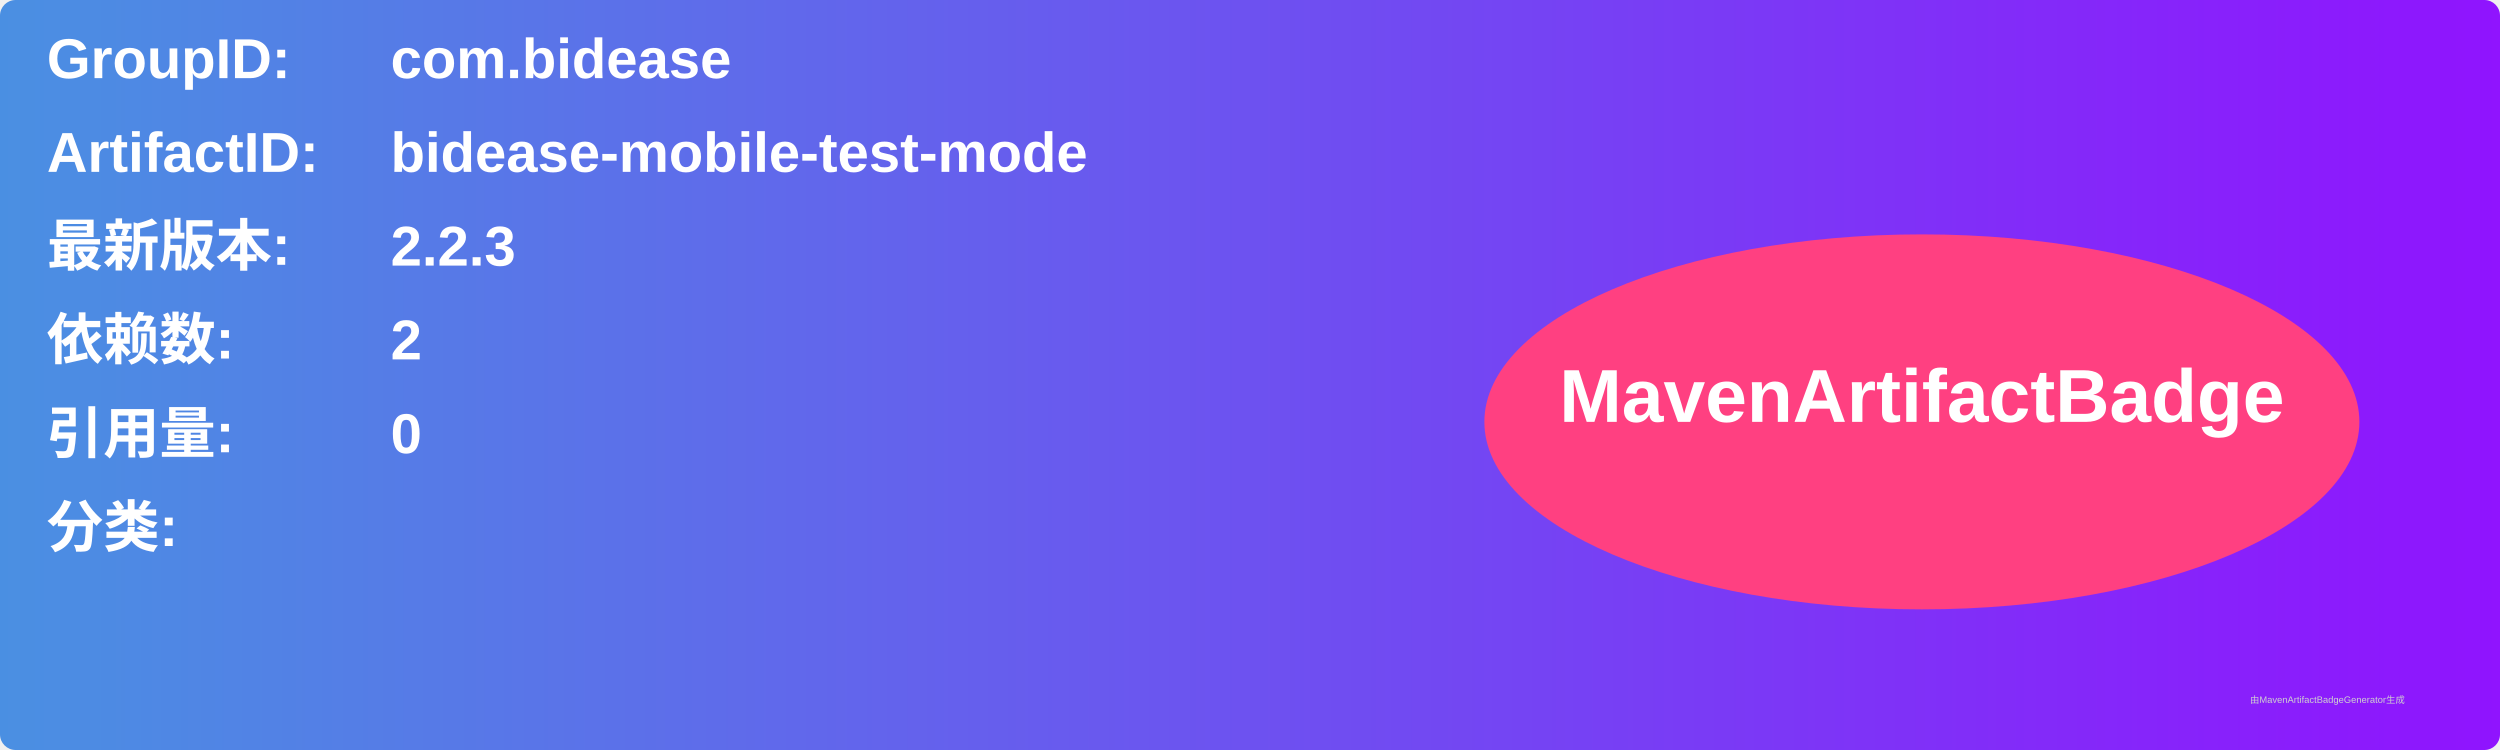
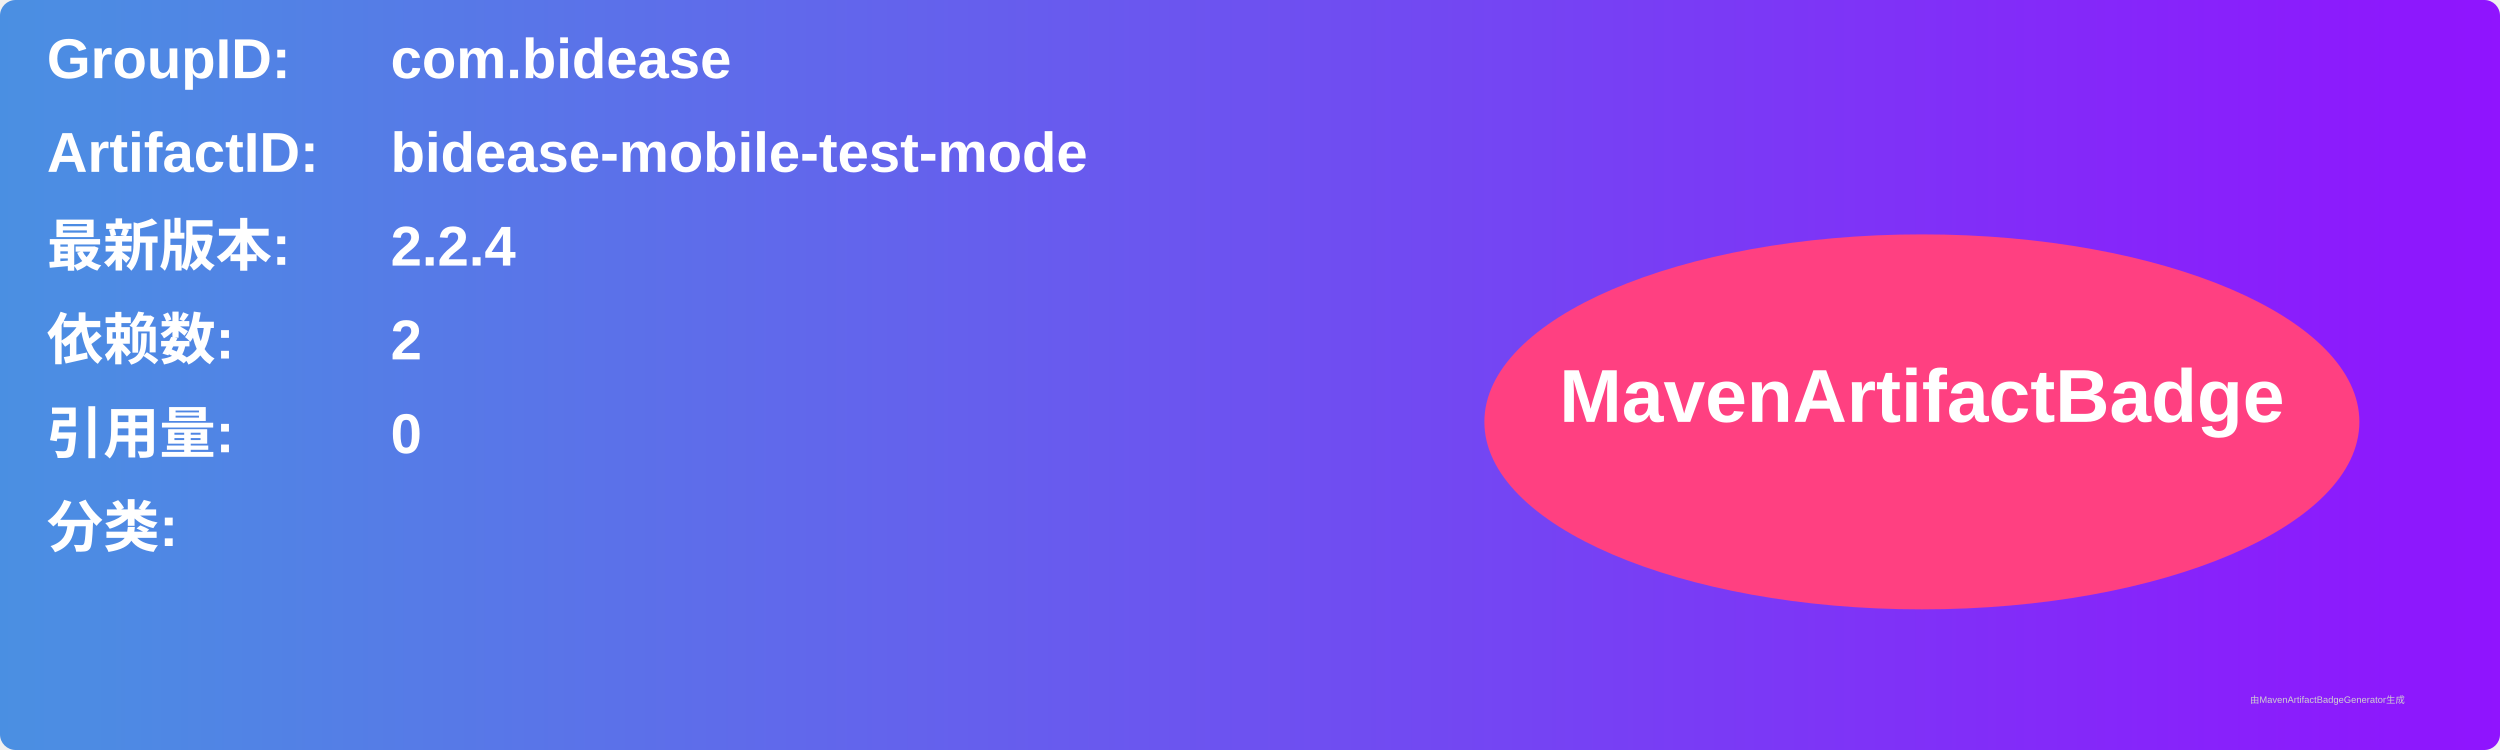
<svg xmlns="http://www.w3.org/2000/svg" width="800" height="240" viewBox="0 0 800 240">
  <linearGradient id="grad" x1="0%" y1="0%" x2="100%" y2="0%">
    <stop offset="0%" stop-color="#4a90e2" />
    <stop offset="100%" stop-color="#9013fe" />
  </linearGradient>
  <rect width="100%" height="100%" rx="5" ry="5" fill="url(#grad)" />
  <g transform="translate(15, 15)">
    <text x="0" y="10" font-family="Arial" font-size="18" fill="white" font-weight="bold" width="260">GroupID:</text>
    <text x="110" y="10" font-family="Arial" font-size="18" fill="white" font-weight="bold" width="460">com.bidease</text>
    <text x="0" y="40" font-family="Arial" font-size="18" fill="white" font-weight="bold" width="260">ArtifactID:</text>
    <text x="110" y="40" font-family="Arial" font-size="18" fill="white" font-weight="bold" width="460">bidease-mobile-test-mode</text>
    <text x="0" y="70" font-family="Arial" font-size="18" fill="white" font-weight="bold">最新版本:</text>
    <text x="110" y="70" font-family="Arial" font-size="18" fill="white" font-weight="bold">
-       <tspan font-weight="bold">2.2.3</tspan>
+       <tspan font-weight="bold">2.2.4</tspan>
    </text>
    <text x="0" y="100" font-family="Arial" font-size="18" fill="white" font-weight="bold">依赖数: </text>
    <text x="110" y="100" font-family="Arial" font-size="18" fill="white">
      <tspan font-weight="bold">2</tspan>
    </text>
    <text x="0" y="130" font-family="Arial" font-size="18" fill="white" font-weight="bold">引用量: </text>
    <text x="110" y="130" font-family="Arial" font-size="18" fill="white">
      <tspan font-weight="bold">0</tspan>
    </text>
    <text x="0" y="160" font-family="Arial" font-size="18" fill="white" font-weight="bold">分类:</text>
    <text x="10" y="190" font-family="Arial" font-size="10" fill="white">
      <tspan font-weight="bold" />
    </text>
    <ellipse cx="600" cy="120" rx="140" ry="60" fill="#ff4081" />
    <text x="600" y="120" text-anchor="middle" font-family="Arial" font-size="24" fill="white" font-weight="bold">MavenArtifactBadge</text>
  </g>
  <text x="720" y="225" font-family="Arial" font-size="3" fill="#d0d0d0">由MavenArtifactBadgeGenerator生成</text>
</svg>
